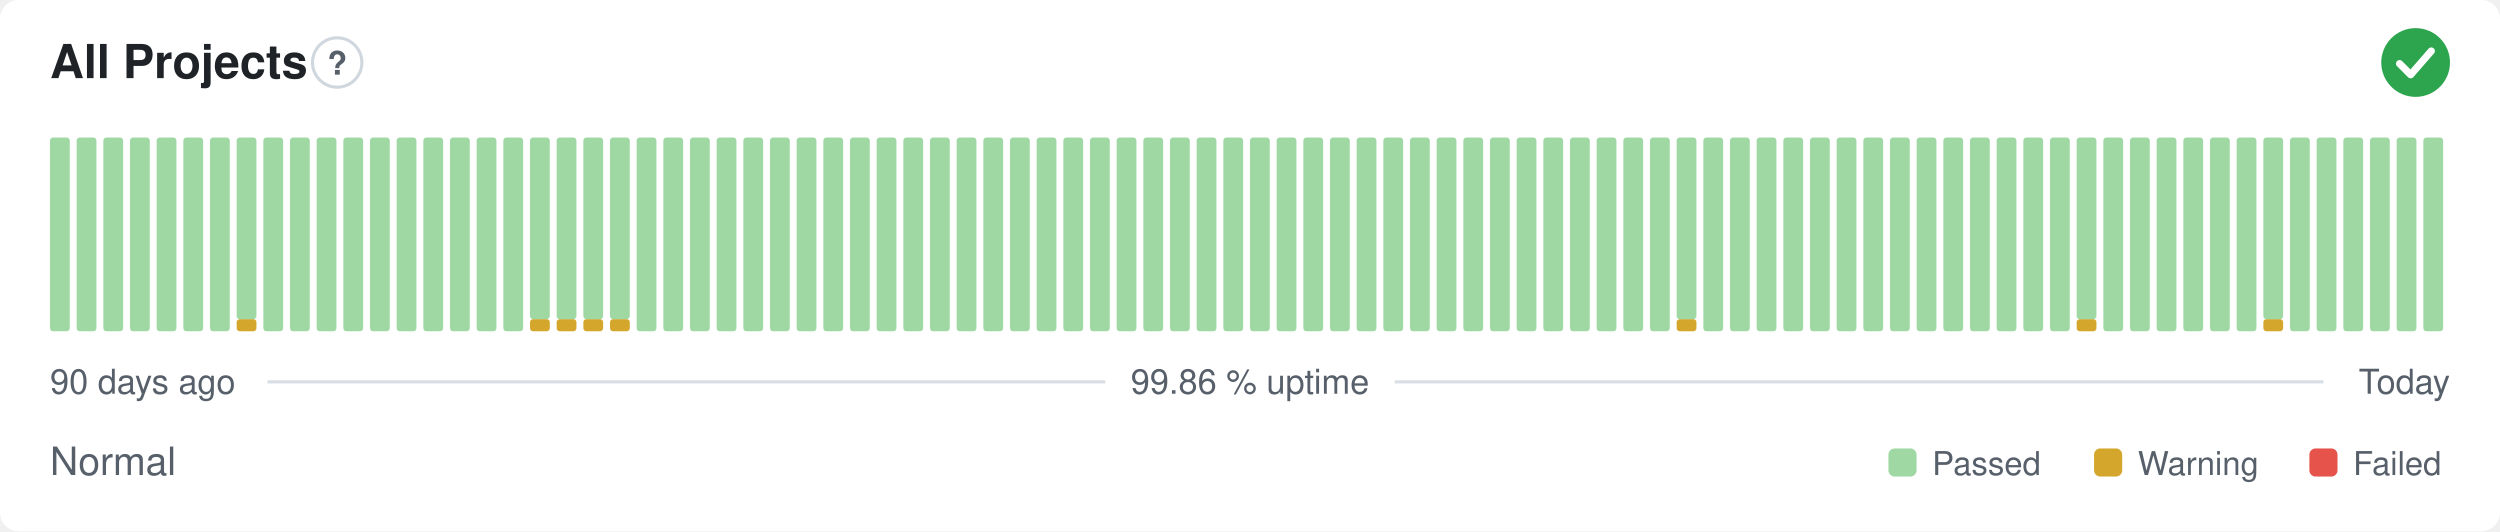
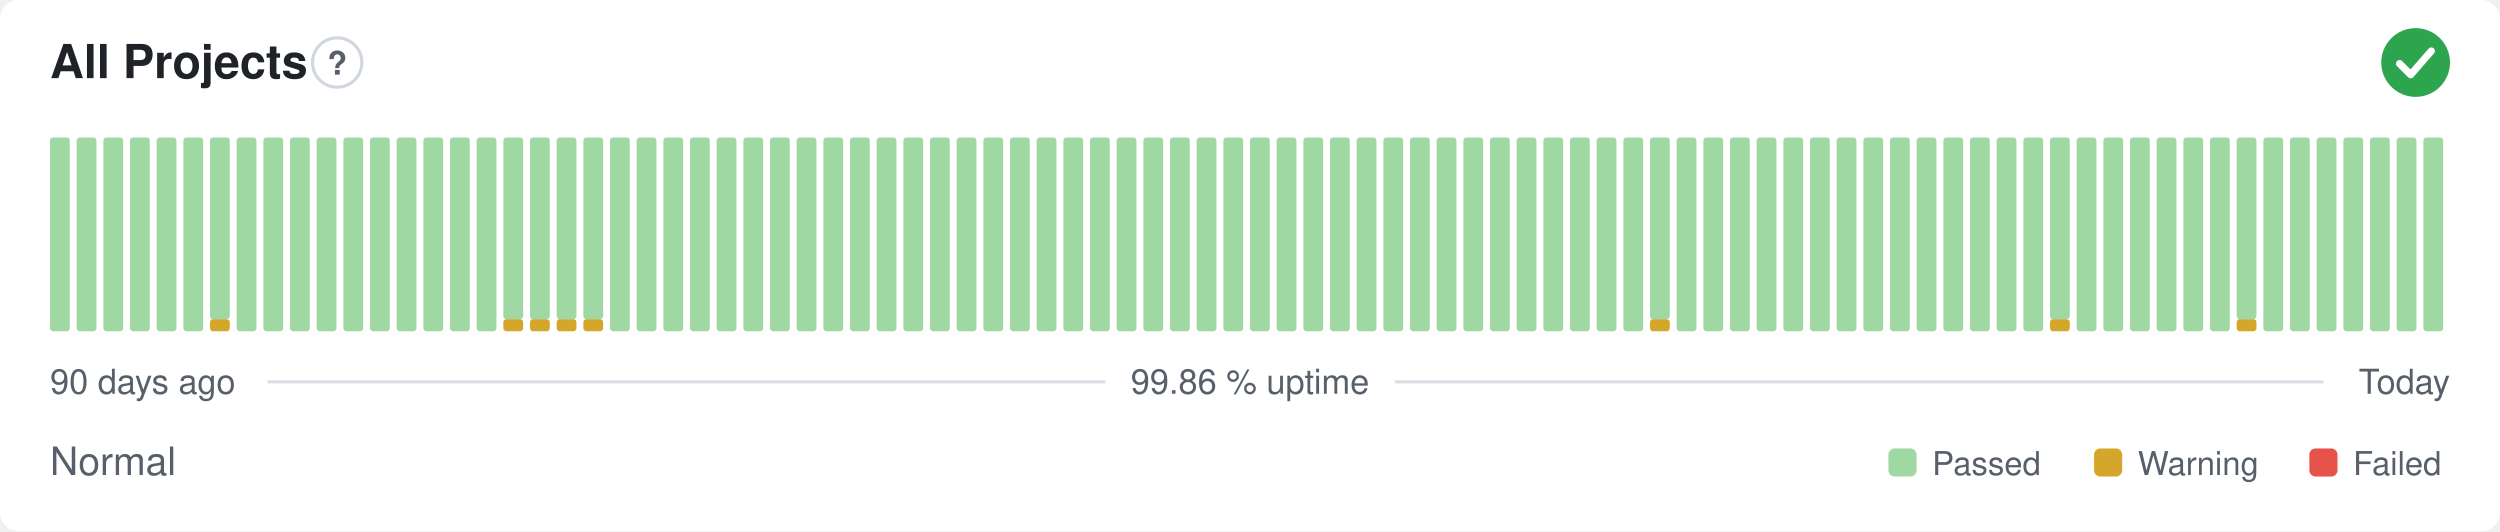
<svg xmlns="http://www.w3.org/2000/svg" width="800" height="170" viewBox="0 0 800 170" role="img" aria-label="All Projects: Normal, 99.86 % uptime over the last 90 days" font-family="-apple-system,BlinkMacSystemFont,'Segoe UI',Helvetica,Arial,sans-serif">
  <style>
    @media (prefers-color-scheme: dark) {
      .bg { fill: #0d1117 }
      .title { fill: #e6edf3 }
      .muted { fill: #8b949e }
      .hint { stroke: #30363d }
      .rule { stroke: #30363d }
      .nodata { fill: #21262d }
    }
  </style>
  <rect class="bg" width="800" height="170" rx="6" fill="#ffffff" />
  <text class="title" x="16" y="25" font-size="15" font-weight="600" fill="#1f2328">All Projects</text>
  <circle class="hint" cx="107.9" cy="20" r="7.9" fill="none" stroke="#d0d7de" stroke-width="1" />
  <text class="muted" x="107.9" y="23.9" text-anchor="middle" font-size="10.4" font-weight="700" fill="#57606a">?</text>
  <circle cx="773" cy="20" r="11" fill="#2da44e" />
  <path d="M767.87 20.37l3.54 3.54 6.60 -7.58" fill="none" stroke="#fff" stroke-width="2.31" stroke-linecap="round" stroke-linejoin="round" />
  <rect x="16.00" y="44.00" width="6.33" height="62.00" rx="1" fill="#9fd8a3" />
  <rect x="24.53" y="44.00" width="6.33" height="62.00" rx="1" fill="#9fd8a3" />
  <rect x="33.07" y="44.00" width="6.33" height="62.00" rx="1" fill="#9fd8a3" />
  <rect x="41.60" y="44.00" width="6.33" height="62.00" rx="1" fill="#9fd8a3" />
  <rect x="50.13" y="44.00" width="6.33" height="62.00" rx="1" fill="#9fd8a3" />
  <rect x="58.67" y="44.00" width="6.33" height="62.00" rx="1" fill="#9fd8a3" />
-   <rect x="67.20" y="44.00" width="6.33" height="62.00" rx="1" fill="#9fd8a3" />
-   <rect x="75.73" y="102.13" width="6.33" height="3.88" rx="1" fill="#d4a72c" />
-   <rect x="75.73" y="44.00" width="6.33" height="58.13" rx="1" fill="#9fd8a3" />
+   <rect x="67.20" y="102.13" width="6.33" height="3.88" rx="1" fill="#d4a72c" />
+   <rect x="67.20" y="44.00" width="6.33" height="58.13" rx="1" fill="#9fd8a3" />
+   <rect x="75.73" y="44.00" width="6.33" height="62.00" rx="1" fill="#9fd8a3" />
  <rect x="84.27" y="44.00" width="6.33" height="62.00" rx="1" fill="#9fd8a3" />
  <rect x="92.80" y="44.00" width="6.33" height="62.00" rx="1" fill="#9fd8a3" />
  <rect x="101.33" y="44.00" width="6.33" height="62.00" rx="1" fill="#9fd8a3" />
  <rect x="109.87" y="44.00" width="6.33" height="62.00" rx="1" fill="#9fd8a3" />
  <rect x="118.40" y="44.00" width="6.33" height="62.00" rx="1" fill="#9fd8a3" />
  <rect x="126.93" y="44.00" width="6.33" height="62.00" rx="1" fill="#9fd8a3" />
  <rect x="135.47" y="44.00" width="6.33" height="62.00" rx="1" fill="#9fd8a3" />
  <rect x="144.00" y="44.00" width="6.33" height="62.00" rx="1" fill="#9fd8a3" />
  <rect x="152.53" y="44.00" width="6.33" height="62.00" rx="1" fill="#9fd8a3" />
-   <rect x="161.07" y="44.00" width="6.33" height="62.00" rx="1" fill="#9fd8a3" />
+   <rect x="161.07" y="102.13" width="6.33" height="3.88" rx="1" fill="#d4a72c" />
+   <rect x="161.07" y="44.00" width="6.33" height="58.13" rx="1" fill="#9fd8a3" />
  <rect x="169.60" y="102.13" width="6.33" height="3.88" rx="1" fill="#d4a72c" />
  <rect x="169.60" y="44.00" width="6.33" height="58.13" rx="1" fill="#9fd8a3" />
  <rect x="178.13" y="102.13" width="6.33" height="3.88" rx="1" fill="#d4a72c" />
  <rect x="178.13" y="44.00" width="6.33" height="58.13" rx="1" fill="#9fd8a3" />
  <rect x="186.67" y="102.13" width="6.33" height="3.88" rx="1" fill="#d4a72c" />
  <rect x="186.67" y="44.00" width="6.33" height="58.13" rx="1" fill="#9fd8a3" />
-   <rect x="195.20" y="102.13" width="6.33" height="3.88" rx="1" fill="#d4a72c" />
-   <rect x="195.20" y="44.00" width="6.33" height="58.13" rx="1" fill="#9fd8a3" />
+   <rect x="195.20" y="44.00" width="6.33" height="62.00" rx="1" fill="#9fd8a3" />
  <rect x="203.73" y="44.00" width="6.33" height="62.00" rx="1" fill="#9fd8a3" />
  <rect x="212.27" y="44.00" width="6.33" height="62.00" rx="1" fill="#9fd8a3" />
  <rect x="220.80" y="44.00" width="6.33" height="62.00" rx="1" fill="#9fd8a3" />
  <rect x="229.33" y="44.00" width="6.33" height="62.00" rx="1" fill="#9fd8a3" />
  <rect x="237.87" y="44.00" width="6.33" height="62.00" rx="1" fill="#9fd8a3" />
  <rect x="246.40" y="44.00" width="6.33" height="62.00" rx="1" fill="#9fd8a3" />
  <rect x="254.93" y="44.00" width="6.33" height="62.00" rx="1" fill="#9fd8a3" />
  <rect x="263.47" y="44.00" width="6.33" height="62.00" rx="1" fill="#9fd8a3" />
  <rect x="272.00" y="44.00" width="6.33" height="62.00" rx="1" fill="#9fd8a3" />
  <rect x="280.53" y="44.00" width="6.33" height="62.00" rx="1" fill="#9fd8a3" />
  <rect x="289.07" y="44.00" width="6.33" height="62.00" rx="1" fill="#9fd8a3" />
  <rect x="297.60" y="44.00" width="6.33" height="62.00" rx="1" fill="#9fd8a3" />
  <rect x="306.13" y="44.00" width="6.33" height="62.00" rx="1" fill="#9fd8a3" />
  <rect x="314.67" y="44.00" width="6.33" height="62.00" rx="1" fill="#9fd8a3" />
  <rect x="323.20" y="44.00" width="6.33" height="62.00" rx="1" fill="#9fd8a3" />
  <rect x="331.73" y="44.00" width="6.33" height="62.00" rx="1" fill="#9fd8a3" />
  <rect x="340.27" y="44.00" width="6.33" height="62.00" rx="1" fill="#9fd8a3" />
  <rect x="348.80" y="44.00" width="6.33" height="62.00" rx="1" fill="#9fd8a3" />
  <rect x="357.33" y="44.00" width="6.33" height="62.00" rx="1" fill="#9fd8a3" />
  <rect x="365.87" y="44.00" width="6.33" height="62.00" rx="1" fill="#9fd8a3" />
  <rect x="374.40" y="44.00" width="6.33" height="62.00" rx="1" fill="#9fd8a3" />
  <rect x="382.93" y="44.00" width="6.33" height="62.00" rx="1" fill="#9fd8a3" />
  <rect x="391.47" y="44.00" width="6.33" height="62.00" rx="1" fill="#9fd8a3" />
  <rect x="400.00" y="44.00" width="6.33" height="62.00" rx="1" fill="#9fd8a3" />
  <rect x="408.53" y="44.00" width="6.33" height="62.00" rx="1" fill="#9fd8a3" />
  <rect x="417.07" y="44.00" width="6.33" height="62.00" rx="1" fill="#9fd8a3" />
  <rect x="425.60" y="44.00" width="6.33" height="62.00" rx="1" fill="#9fd8a3" />
  <rect x="434.13" y="44.00" width="6.33" height="62.00" rx="1" fill="#9fd8a3" />
  <rect x="442.67" y="44.00" width="6.33" height="62.00" rx="1" fill="#9fd8a3" />
  <rect x="451.20" y="44.00" width="6.33" height="62.00" rx="1" fill="#9fd8a3" />
  <rect x="459.73" y="44.00" width="6.33" height="62.00" rx="1" fill="#9fd8a3" />
  <rect x="468.27" y="44.00" width="6.33" height="62.00" rx="1" fill="#9fd8a3" />
  <rect x="476.80" y="44.00" width="6.33" height="62.00" rx="1" fill="#9fd8a3" />
  <rect x="485.33" y="44.00" width="6.33" height="62.00" rx="1" fill="#9fd8a3" />
  <rect x="493.87" y="44.00" width="6.33" height="62.00" rx="1" fill="#9fd8a3" />
  <rect x="502.40" y="44.00" width="6.33" height="62.00" rx="1" fill="#9fd8a3" />
  <rect x="510.93" y="44.00" width="6.33" height="62.00" rx="1" fill="#9fd8a3" />
  <rect x="519.47" y="44.00" width="6.33" height="62.00" rx="1" fill="#9fd8a3" />
-   <rect x="528.00" y="44.00" width="6.33" height="62.00" rx="1" fill="#9fd8a3" />
-   <rect x="536.53" y="102.13" width="6.33" height="3.88" rx="1" fill="#d4a72c" />
-   <rect x="536.53" y="44.00" width="6.33" height="58.13" rx="1" fill="#9fd8a3" />
+   <rect x="528.00" y="102.13" width="6.33" height="3.88" rx="1" fill="#d4a72c" />
+   <rect x="528.00" y="44.00" width="6.33" height="58.13" rx="1" fill="#9fd8a3" />
+   <rect x="536.53" y="44.00" width="6.33" height="62.00" rx="1" fill="#9fd8a3" />
  <rect x="545.07" y="44.00" width="6.33" height="62.00" rx="1" fill="#9fd8a3" />
  <rect x="553.60" y="44.00" width="6.33" height="62.00" rx="1" fill="#9fd8a3" />
  <rect x="562.13" y="44.00" width="6.33" height="62.00" rx="1" fill="#9fd8a3" />
  <rect x="570.67" y="44.00" width="6.33" height="62.00" rx="1" fill="#9fd8a3" />
  <rect x="579.20" y="44.00" width="6.33" height="62.00" rx="1" fill="#9fd8a3" />
  <rect x="587.73" y="44.00" width="6.33" height="62.00" rx="1" fill="#9fd8a3" />
  <rect x="596.27" y="44.00" width="6.33" height="62.00" rx="1" fill="#9fd8a3" />
  <rect x="604.80" y="44.00" width="6.33" height="62.00" rx="1" fill="#9fd8a3" />
  <rect x="613.33" y="44.00" width="6.33" height="62.00" rx="1" fill="#9fd8a3" />
  <rect x="621.87" y="44.00" width="6.33" height="62.00" rx="1" fill="#9fd8a3" />
  <rect x="630.40" y="44.00" width="6.33" height="62.00" rx="1" fill="#9fd8a3" />
  <rect x="638.93" y="44.00" width="6.33" height="62.00" rx="1" fill="#9fd8a3" />
  <rect x="647.47" y="44.00" width="6.33" height="62.00" rx="1" fill="#9fd8a3" />
-   <rect x="656.00" y="44.00" width="6.33" height="62.00" rx="1" fill="#9fd8a3" />
-   <rect x="664.53" y="102.13" width="6.33" height="3.88" rx="1" fill="#d4a72c" />
-   <rect x="664.53" y="44.00" width="6.33" height="58.13" rx="1" fill="#9fd8a3" />
+   <rect x="656.00" y="102.13" width="6.33" height="3.88" rx="1" fill="#d4a72c" />
+   <rect x="656.00" y="44.00" width="6.33" height="58.13" rx="1" fill="#9fd8a3" />
+   <rect x="664.53" y="44.00" width="6.33" height="62.00" rx="1" fill="#9fd8a3" />
  <rect x="673.07" y="44.00" width="6.33" height="62.00" rx="1" fill="#9fd8a3" />
  <rect x="681.60" y="44.00" width="6.33" height="62.00" rx="1" fill="#9fd8a3" />
  <rect x="690.13" y="44.00" width="6.33" height="62.00" rx="1" fill="#9fd8a3" />
  <rect x="698.67" y="44.00" width="6.33" height="62.00" rx="1" fill="#9fd8a3" />
  <rect x="707.20" y="44.00" width="6.33" height="62.00" rx="1" fill="#9fd8a3" />
-   <rect x="715.73" y="44.00" width="6.33" height="62.00" rx="1" fill="#9fd8a3" />
-   <rect x="724.27" y="102.13" width="6.33" height="3.88" rx="1" fill="#d4a72c" />
-   <rect x="724.27" y="44.00" width="6.33" height="58.13" rx="1" fill="#9fd8a3" />
+   <rect x="715.73" y="102.13" width="6.33" height="3.88" rx="1" fill="#d4a72c" />
+   <rect x="715.73" y="44.00" width="6.33" height="58.13" rx="1" fill="#9fd8a3" />
+   <rect x="724.27" y="44.00" width="6.33" height="62.00" rx="1" fill="#9fd8a3" />
  <rect x="732.80" y="44.00" width="6.33" height="62.00" rx="1" fill="#9fd8a3" />
  <rect x="741.33" y="44.00" width="6.33" height="62.00" rx="1" fill="#9fd8a3" />
  <rect x="749.87" y="44.00" width="6.33" height="62.00" rx="1" fill="#9fd8a3" />
  <rect x="758.40" y="44.00" width="6.33" height="62.00" rx="1" fill="#9fd8a3" />
  <rect x="766.93" y="44.00" width="6.33" height="62.00" rx="1" fill="#9fd8a3" />
  <rect x="775.47" y="44.00" width="6.33" height="62.00" rx="1" fill="#9fd8a3" />
  <text class="muted" x="16" y="126" font-size="11" fill="#57606a">90 days ago</text>
  <text class="muted" x="400" y="126" text-anchor="middle" font-size="11" fill="#57606a">99.86 % uptime</text>
  <text class="muted" x="784" y="126" text-anchor="end" font-size="11" fill="#57606a">Today</text>
  <line class="rule" x1="85.6" y1="122.2" x2="353.7" y2="122.2" stroke="#d8dee4" stroke-width="1" />
  <line class="rule" x1="446.3" y1="122.2" x2="743.5" y2="122.2" stroke="#d8dee4" stroke-width="1" />
  <text class="muted" x="16" y="152" font-size="12.5" fill="#57606a">Normal</text>
  <rect x="604.3" y="143.5" width="9.0" height="9.0" rx="2" fill="#9fd8a3" />
  <text class="muted" x="618.3" y="152" font-size="10.5" fill="#57606a">Passed</text>
  <rect x="670.1" y="143.5" width="9.0" height="9.0" rx="2" fill="#d4a72c" />
  <text class="muted" x="684.1" y="152" font-size="10.5" fill="#57606a">Warning</text>
  <rect x="739.0" y="143.5" width="9.0" height="9.0" rx="2" fill="#e5534b" />
  <text class="muted" x="753.0" y="152" font-size="10.5" fill="#57606a">Failed</text>
</svg>
